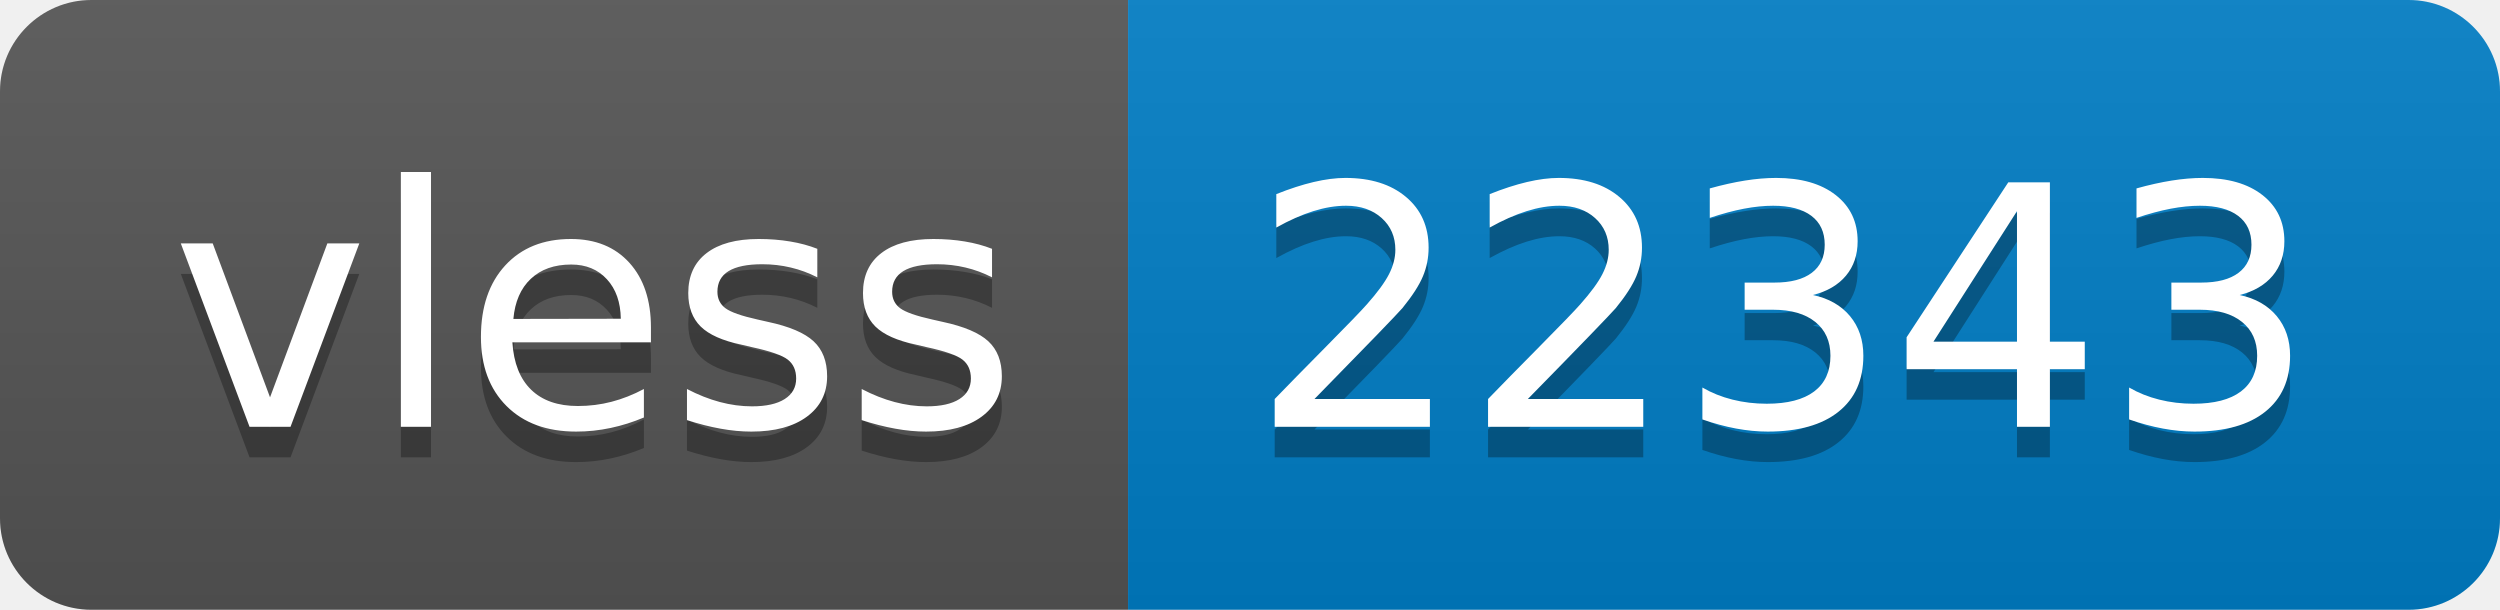
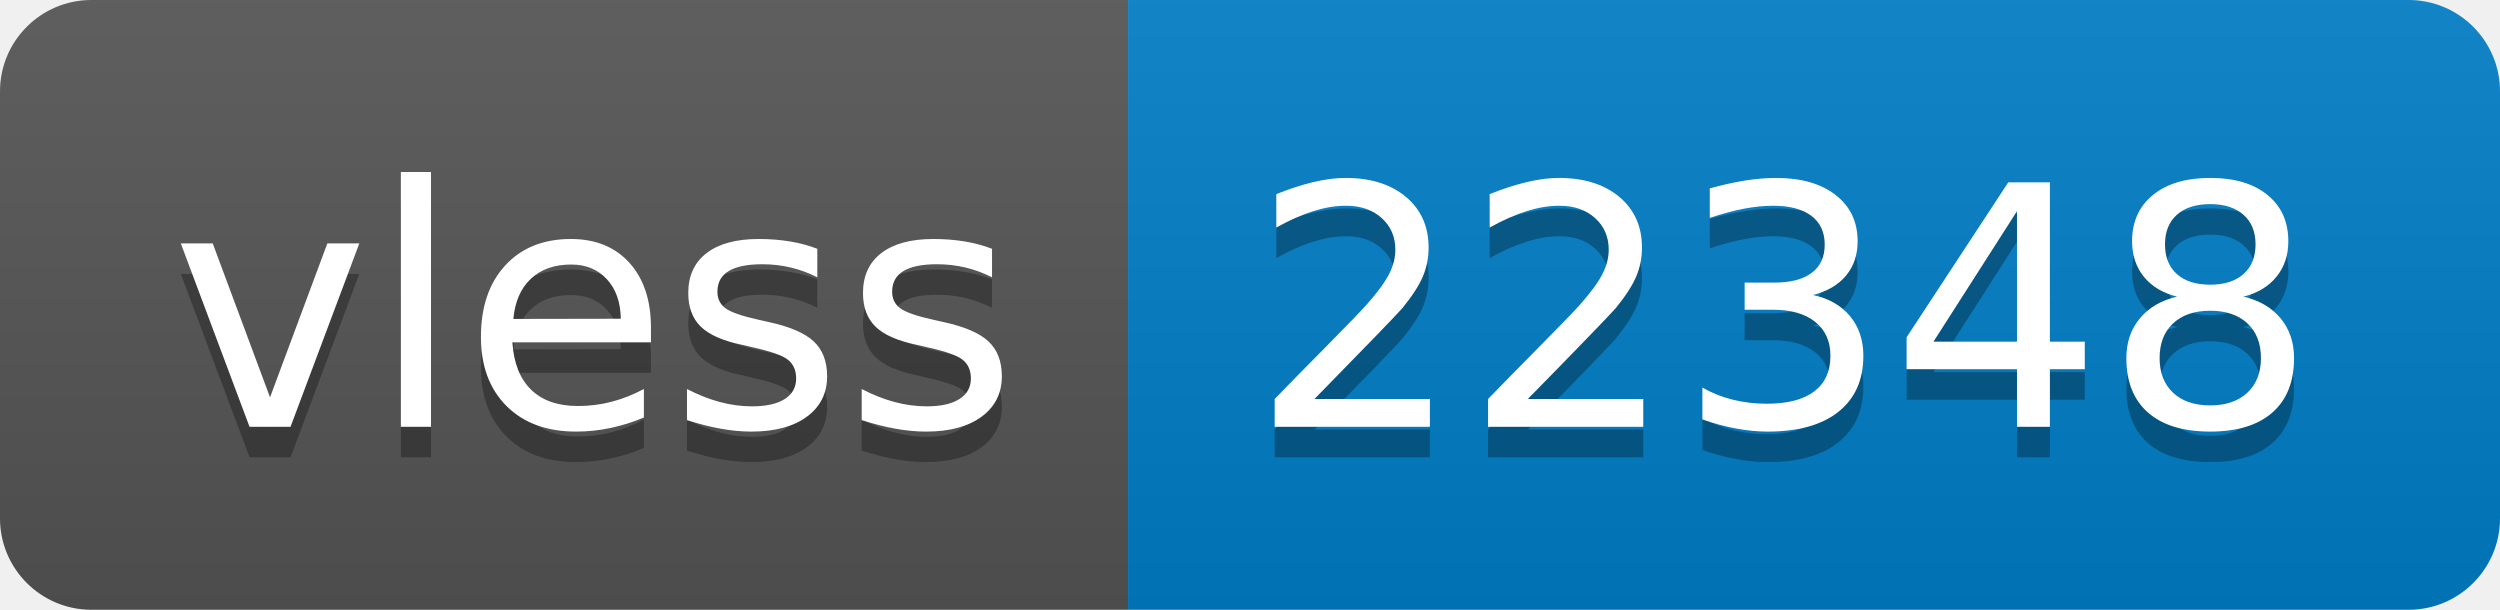
- <svg xmlns="http://www.w3.org/2000/svg" width="82" height="20" role="img" aria-label="vless: 22343">
+ <svg xmlns="http://www.w3.org/2000/svg" width="82" height="20" role="img" aria-label="vless: 22348">
  <linearGradient id="s" x2="0" y2="100%">
    <stop offset="0" stop-color="#bbb" stop-opacity=".1" />
    <stop offset="1" stop-opacity=".1" />
  </linearGradient>
  <clipPath id="r">
    <rect width="82" height="20" rx="3" fill="#fff" />
  </clipPath>
  <g clip-path="url(#r)">
    <rect width="37" height="20" fill="#555" />
    <rect x="37" width="45" height="20" fill="#007ec6" />
    <rect width="82" height="20" fill="url(#s)" />
  </g>
  <g fill="#fff" text-anchor="middle" font-family="Verdana,Geneva,DejaVu Sans,sans-serif" text-rendering="geometricPrecision" font-size="110">
    <text aria-hidden="true" x="195" y="150" fill="#010101" fill-opacity=".3" transform="scale(.1)" textLength="270">vless</text>
    <text x="195" y="140" transform="scale(.1)" fill="#fff" textLength="270">vless</text>
-     <text aria-hidden="true" x="585" y="150" fill="#010101" fill-opacity=".3" transform="scale(.1)" textLength="350">22343</text>
-     <text x="585" y="140" transform="scale(.1)" fill="#fff" textLength="350">22343</text>
+     <text aria-hidden="true" x="585" y="150" fill="#010101" fill-opacity=".3" transform="scale(.1)" textLength="350">22348</text>
+     <text x="585" y="140" transform="scale(.1)" fill="#fff" textLength="350">22348</text>
  </g>
</svg>
